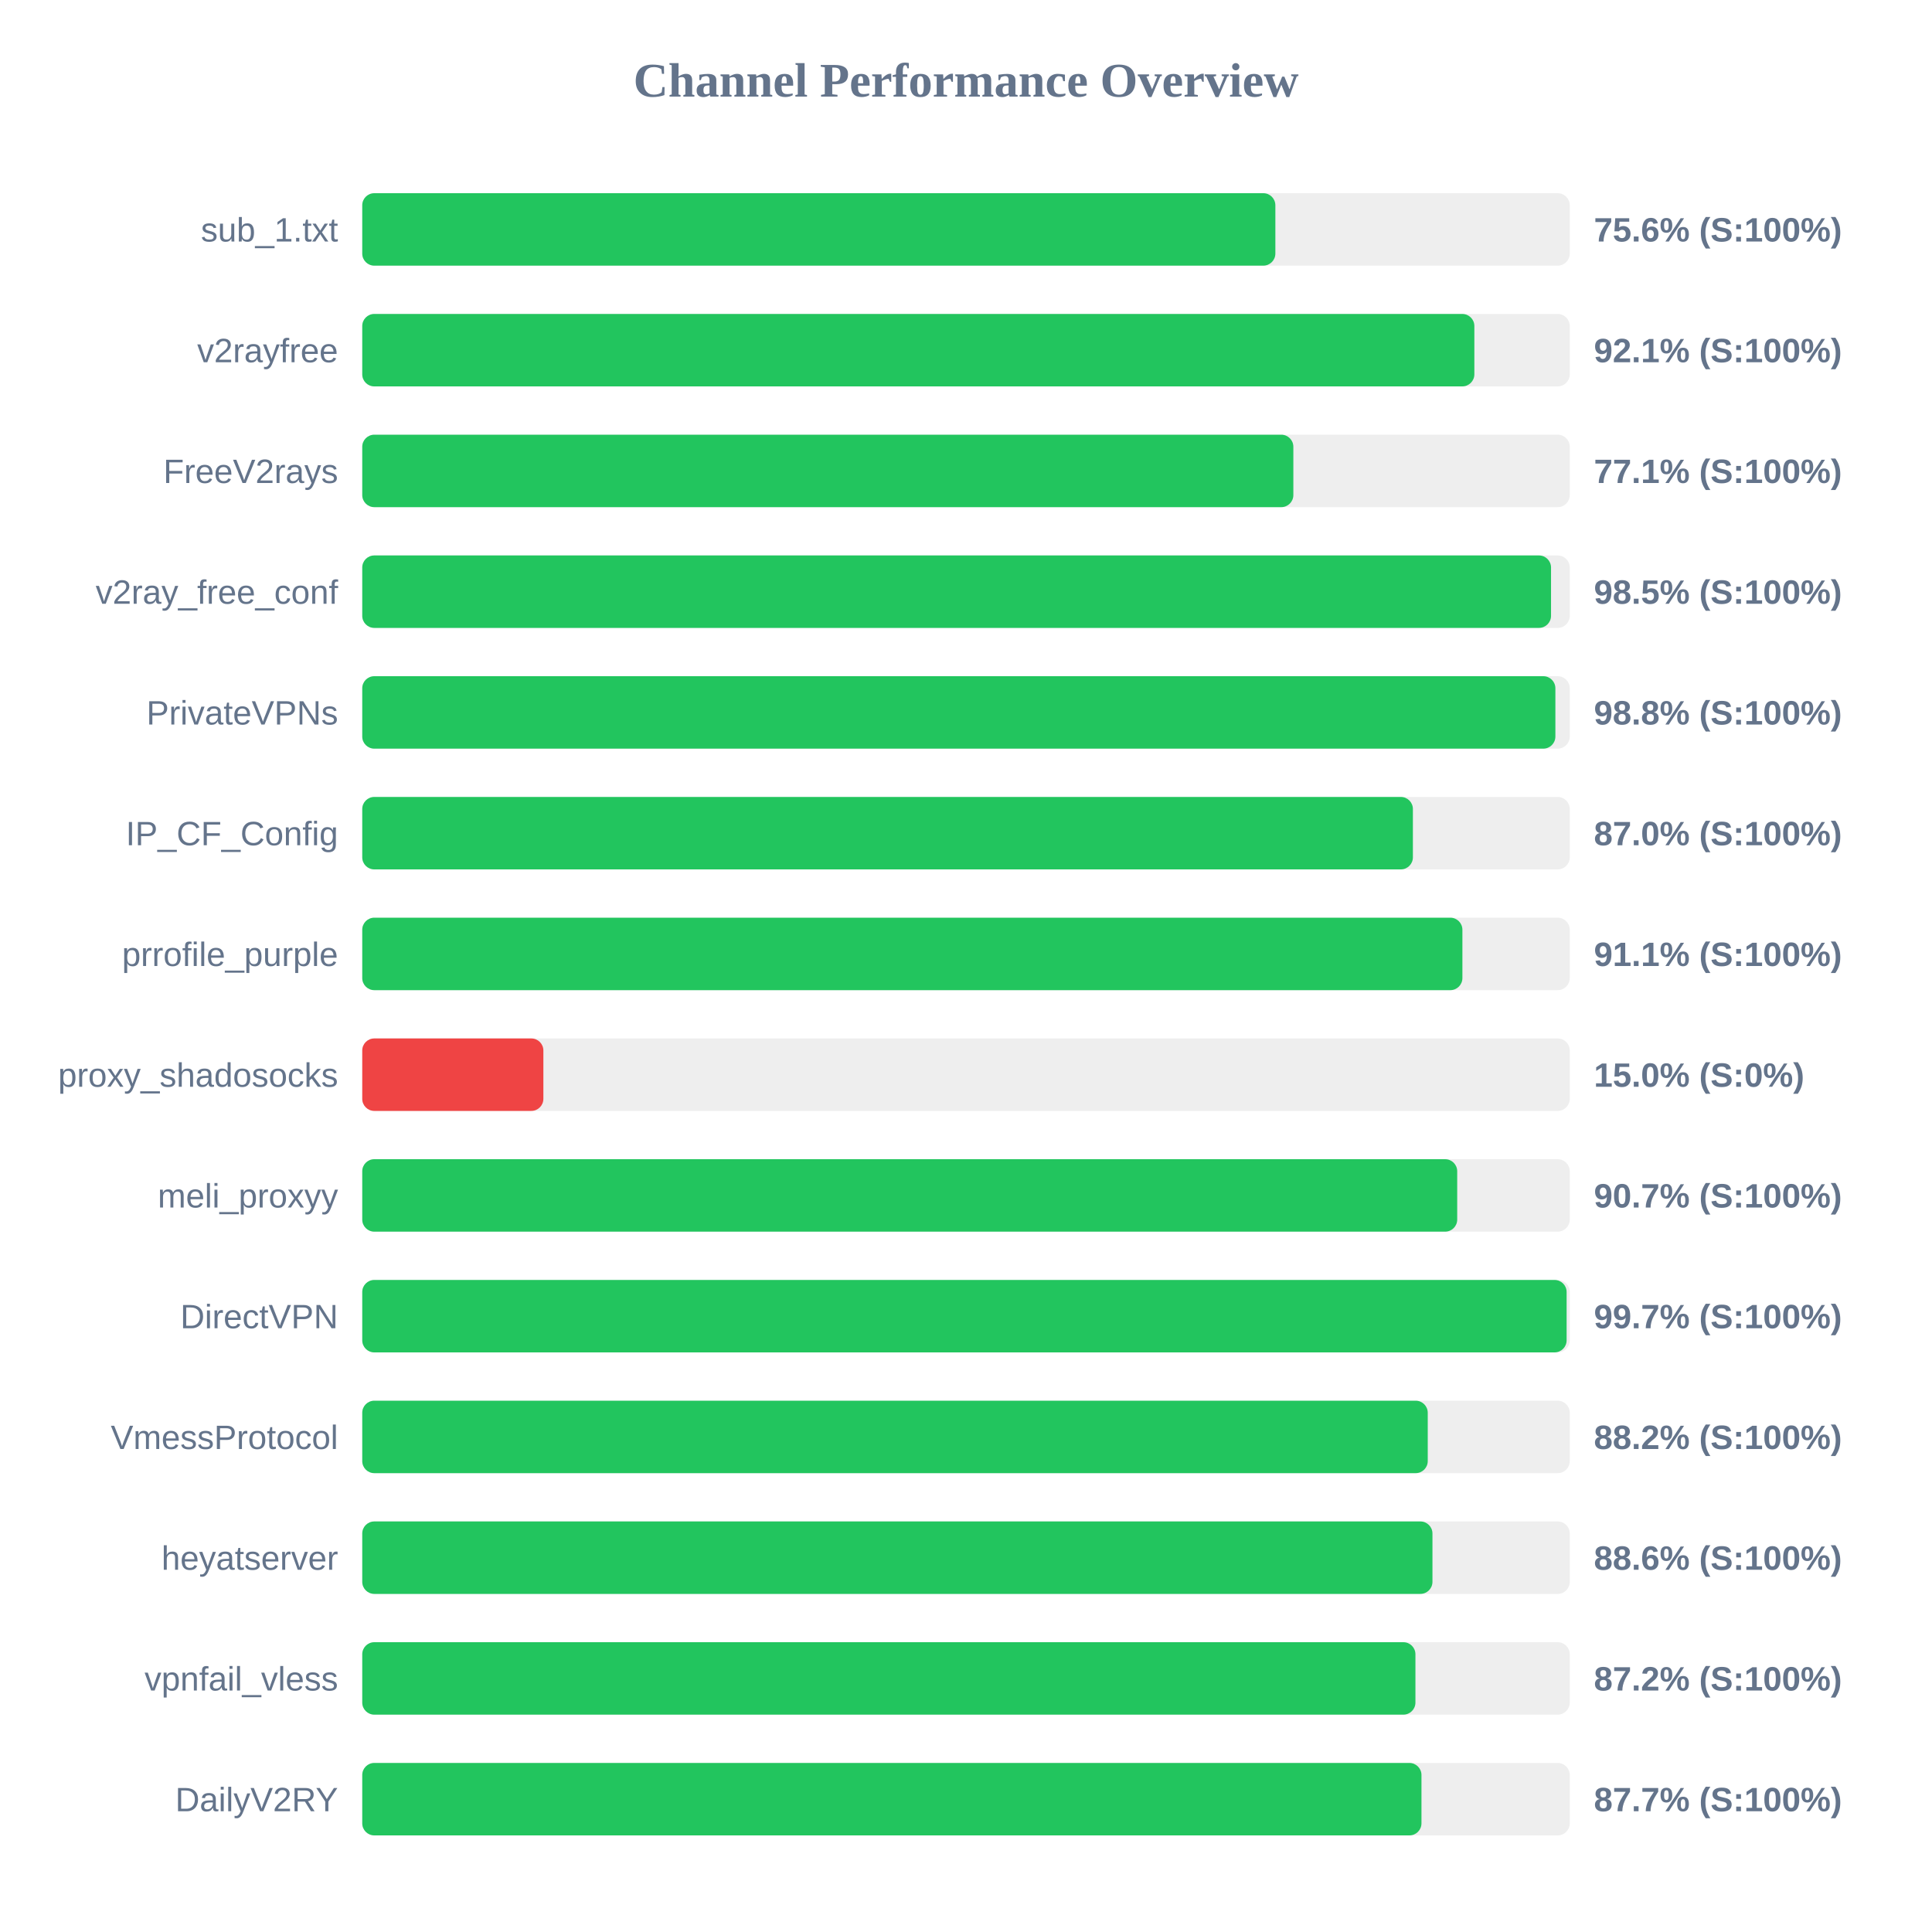
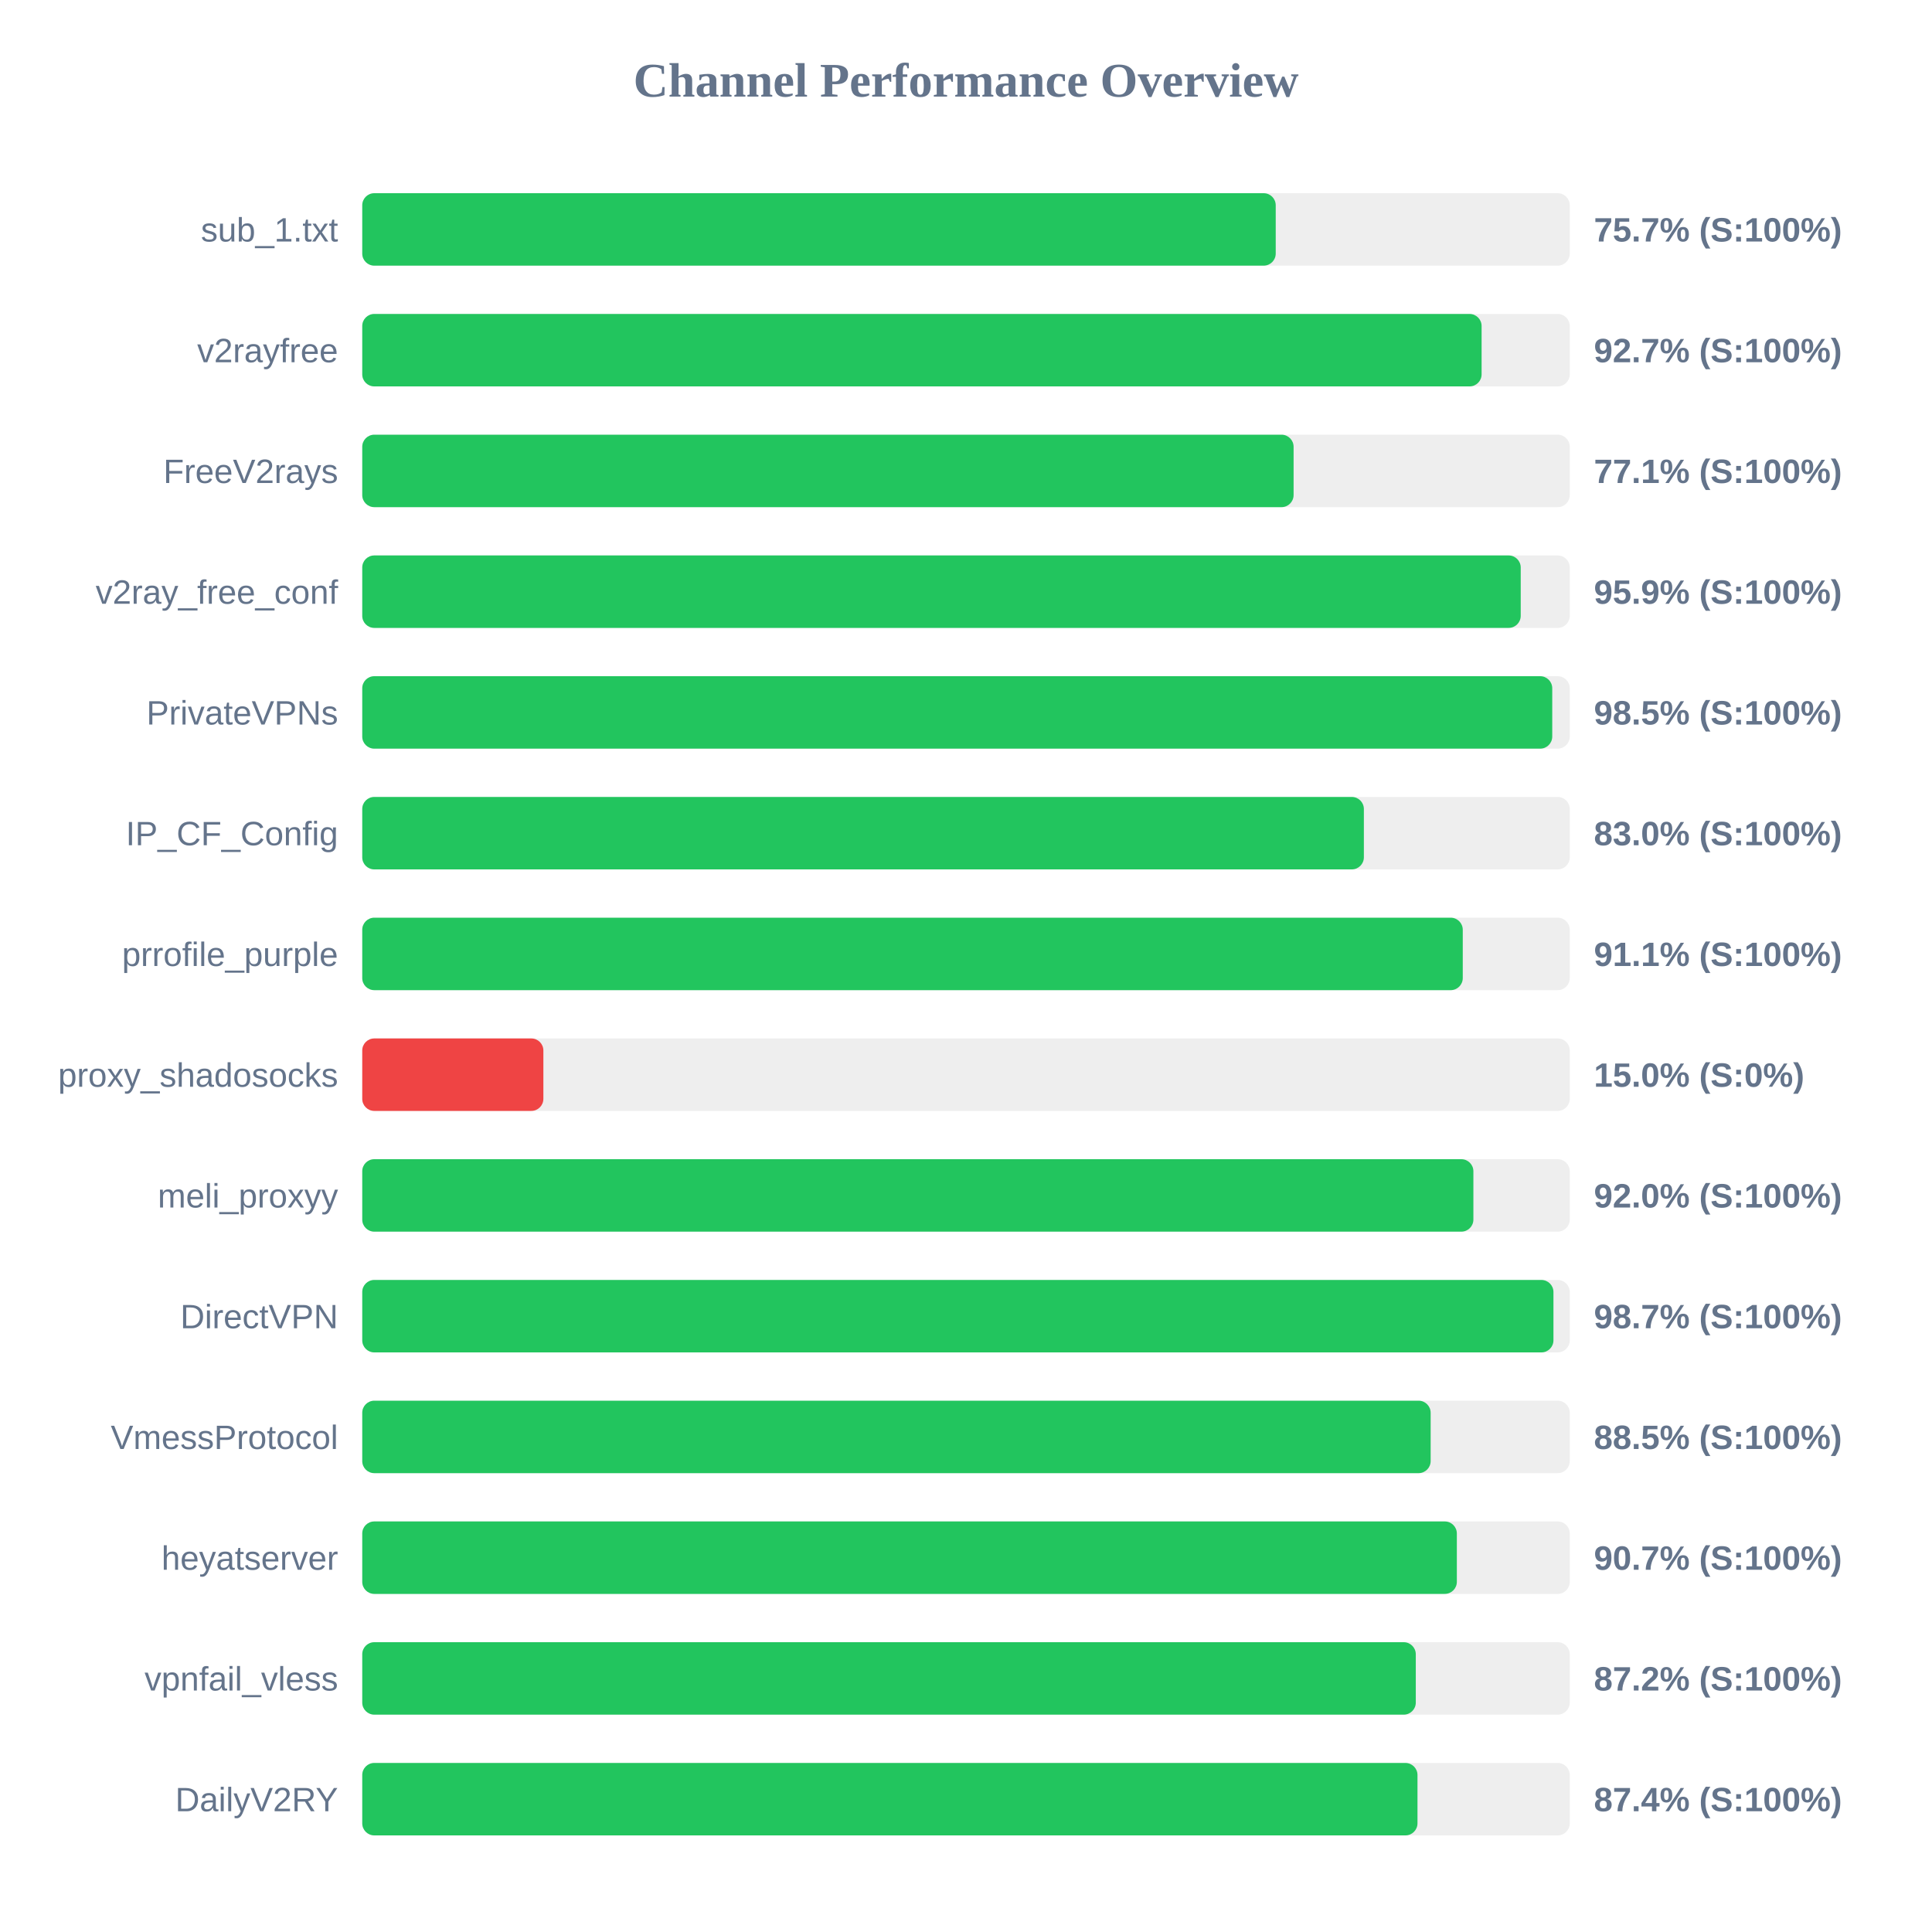
<svg xmlns="http://www.w3.org/2000/svg" width="800" height="800" version="1.1">
  <style>
        .row { font: 14px Arial; fill: #64748b; }
        .score { font: bold 14px Arial; fill: #64748b; }
    </style>
  <text x="400" y="40" text-anchor="middle" font-size="20px" font-weight="bold" fill="#64748b">Channel Performance Overview</text>
  <rect x="150" y="80" width="500" height="30" fill="#eee" rx="5" />
-   <rect x="150" y="80" width="378.1" height="30" fill="#22c55e" rx="5" />
+   <rect x="150" y="80" width="378.25" height="30" fill="#22c55e" rx="5" />
  <text x="140" y="100" text-anchor="end" class="row">sub_1.txt</text>
-   <text x="660" y="100" text-anchor="start" class="score">75.6% (S:100%)</text>
+   <text x="660" y="100" text-anchor="start" class="score">75.7% (S:100%)</text>
  <rect x="150" y="130" width="500" height="30" fill="#eee" rx="5" />
-   <rect x="150" y="130" width="460.5" height="30" fill="#22c55e" rx="5" />
+   <rect x="150" y="130" width="463.5" height="30" fill="#22c55e" rx="5" />
  <text x="140" y="150" text-anchor="end" class="row">v2rayfree</text>
-   <text x="660" y="150" text-anchor="start" class="score">92.1% (S:100%)</text>
+   <text x="660" y="150" text-anchor="start" class="score">92.7% (S:100%)</text>
  <rect x="150" y="180" width="500" height="30" fill="#eee" rx="5" />
-   <rect x="150" y="180" width="385.55" height="30" fill="#22c55e" rx="5" />
+   <rect x="150" y="180" width="385.65" height="30" fill="#22c55e" rx="5" />
  <text x="140" y="200" text-anchor="end" class="row">FreeV2rays</text>
  <text x="660" y="200" text-anchor="start" class="score">77.1% (S:100%)</text>
  <rect x="150" y="230" width="500" height="30" fill="#eee" rx="5" />
-   <rect x="150" y="230" width="492.25" height="30" fill="#22c55e" rx="5" />
+   <rect x="150" y="230" width="479.7" height="30" fill="#22c55e" rx="5" />
  <text x="140" y="250" text-anchor="end" class="row">v2ray_free_conf</text>
-   <text x="660" y="250" text-anchor="start" class="score">98.5% (S:100%)</text>
+   <text x="660" y="250" text-anchor="start" class="score">95.9% (S:100%)</text>
  <rect x="150" y="280" width="500" height="30" fill="#eee" rx="5" />
-   <rect x="150" y="280" width="494.05" height="30" fill="#22c55e" rx="5" />
+   <rect x="150" y="280" width="492.75" height="30" fill="#22c55e" rx="5" />
  <text x="140" y="300" text-anchor="end" class="row">PrivateVPNs</text>
-   <text x="660" y="300" text-anchor="start" class="score">98.8% (S:100%)</text>
+   <text x="660" y="300" text-anchor="start" class="score">98.5% (S:100%)</text>
  <rect x="150" y="330" width="500" height="30" fill="#eee" rx="5" />
-   <rect x="150" y="330" width="435.05" height="30" fill="#22c55e" rx="5" />
+   <rect x="150" y="330" width="414.75" height="30" fill="#22c55e" rx="5" />
  <text x="140" y="350" text-anchor="end" class="row">IP_CF_Config</text>
-   <text x="660" y="350" text-anchor="start" class="score">87.0% (S:100%)</text>
+   <text x="660" y="350" text-anchor="start" class="score">83.0% (S:100%)</text>
  <rect x="150" y="380" width="500" height="30" fill="#eee" rx="5" />
-   <rect x="150" y="380" width="455.55" height="30" fill="#22c55e" rx="5" />
+   <rect x="150" y="380" width="455.7" height="30" fill="#22c55e" rx="5" />
  <text x="140" y="400" text-anchor="end" class="row">prrofile_purple</text>
  <text x="660" y="400" text-anchor="start" class="score">91.1% (S:100%)</text>
  <rect x="150" y="430" width="500" height="30" fill="#eee" rx="5" />
  <rect x="150" y="430" width="75.0" height="30" fill="#ef4444" rx="5" />
  <text x="140" y="450" text-anchor="end" class="row">proxy_shadosocks</text>
  <text x="660" y="450" text-anchor="start" class="score">15.0% (S:0%)</text>
  <rect x="150" y="480" width="500" height="30" fill="#eee" rx="5" />
-   <rect x="150" y="480" width="453.4" height="30" fill="#22c55e" rx="5" />
+   <rect x="150" y="480" width="460.1" height="30" fill="#22c55e" rx="5" />
  <text x="140" y="500" text-anchor="end" class="row">meli_proxyy</text>
-   <text x="660" y="500" text-anchor="start" class="score">90.7% (S:100%)</text>
+   <text x="660" y="500" text-anchor="start" class="score">92.0% (S:100%)</text>
  <rect x="150" y="530" width="500" height="30" fill="#eee" rx="5" />
-   <rect x="150" y="530" width="498.7" height="30" fill="#22c55e" rx="5" />
+   <rect x="150" y="530" width="493.25" height="30" fill="#22c55e" rx="5" />
  <text x="140" y="550" text-anchor="end" class="row">DirectVPN</text>
-   <text x="660" y="550" text-anchor="start" class="score">99.7% (S:100%)</text>
+   <text x="660" y="550" text-anchor="start" class="score">98.7% (S:100%)</text>
  <rect x="150" y="580" width="500" height="30" fill="#eee" rx="5" />
-   <rect x="150" y="580" width="441.2" height="30" fill="#22c55e" rx="5" />
+   <rect x="150" y="580" width="442.4" height="30" fill="#22c55e" rx="5" />
  <text x="140" y="600" text-anchor="end" class="row">VmessProtocol</text>
-   <text x="660" y="600" text-anchor="start" class="score">88.2% (S:100%)</text>
+   <text x="660" y="600" text-anchor="start" class="score">88.5% (S:100%)</text>
  <rect x="150" y="630" width="500" height="30" fill="#eee" rx="5" />
-   <rect x="150" y="630" width="443.15" height="30" fill="#22c55e" rx="5" />
+   <rect x="150" y="630" width="453.25" height="30" fill="#22c55e" rx="5" />
  <text x="140" y="650" text-anchor="end" class="row">heyatserver</text>
-   <text x="660" y="650" text-anchor="start" class="score">88.6% (S:100%)</text>
+   <text x="660" y="650" text-anchor="start" class="score">90.7% (S:100%)</text>
  <rect x="150" y="680" width="500" height="30" fill="#eee" rx="5" />
-   <rect x="150" y="680" width="436.1" height="30" fill="#22c55e" rx="5" />
+   <rect x="150" y="680" width="436.25" height="30" fill="#22c55e" rx="5" />
  <text x="140" y="700" text-anchor="end" class="row">vpnfail_vless</text>
  <text x="660" y="700" text-anchor="start" class="score">87.2% (S:100%)</text>
  <rect x="150" y="730" width="500" height="30" fill="#eee" rx="5" />
-   <rect x="150" y="730" width="438.6" height="30" fill="#22c55e" rx="5" />
+   <rect x="150" y="730" width="436.95" height="30" fill="#22c55e" rx="5" />
  <text x="140" y="750" text-anchor="end" class="row">DailyV2RY</text>
-   <text x="660" y="750" text-anchor="start" class="score">87.7% (S:100%)</text>
+   <text x="660" y="750" text-anchor="start" class="score">87.4% (S:100%)</text>
</svg>
